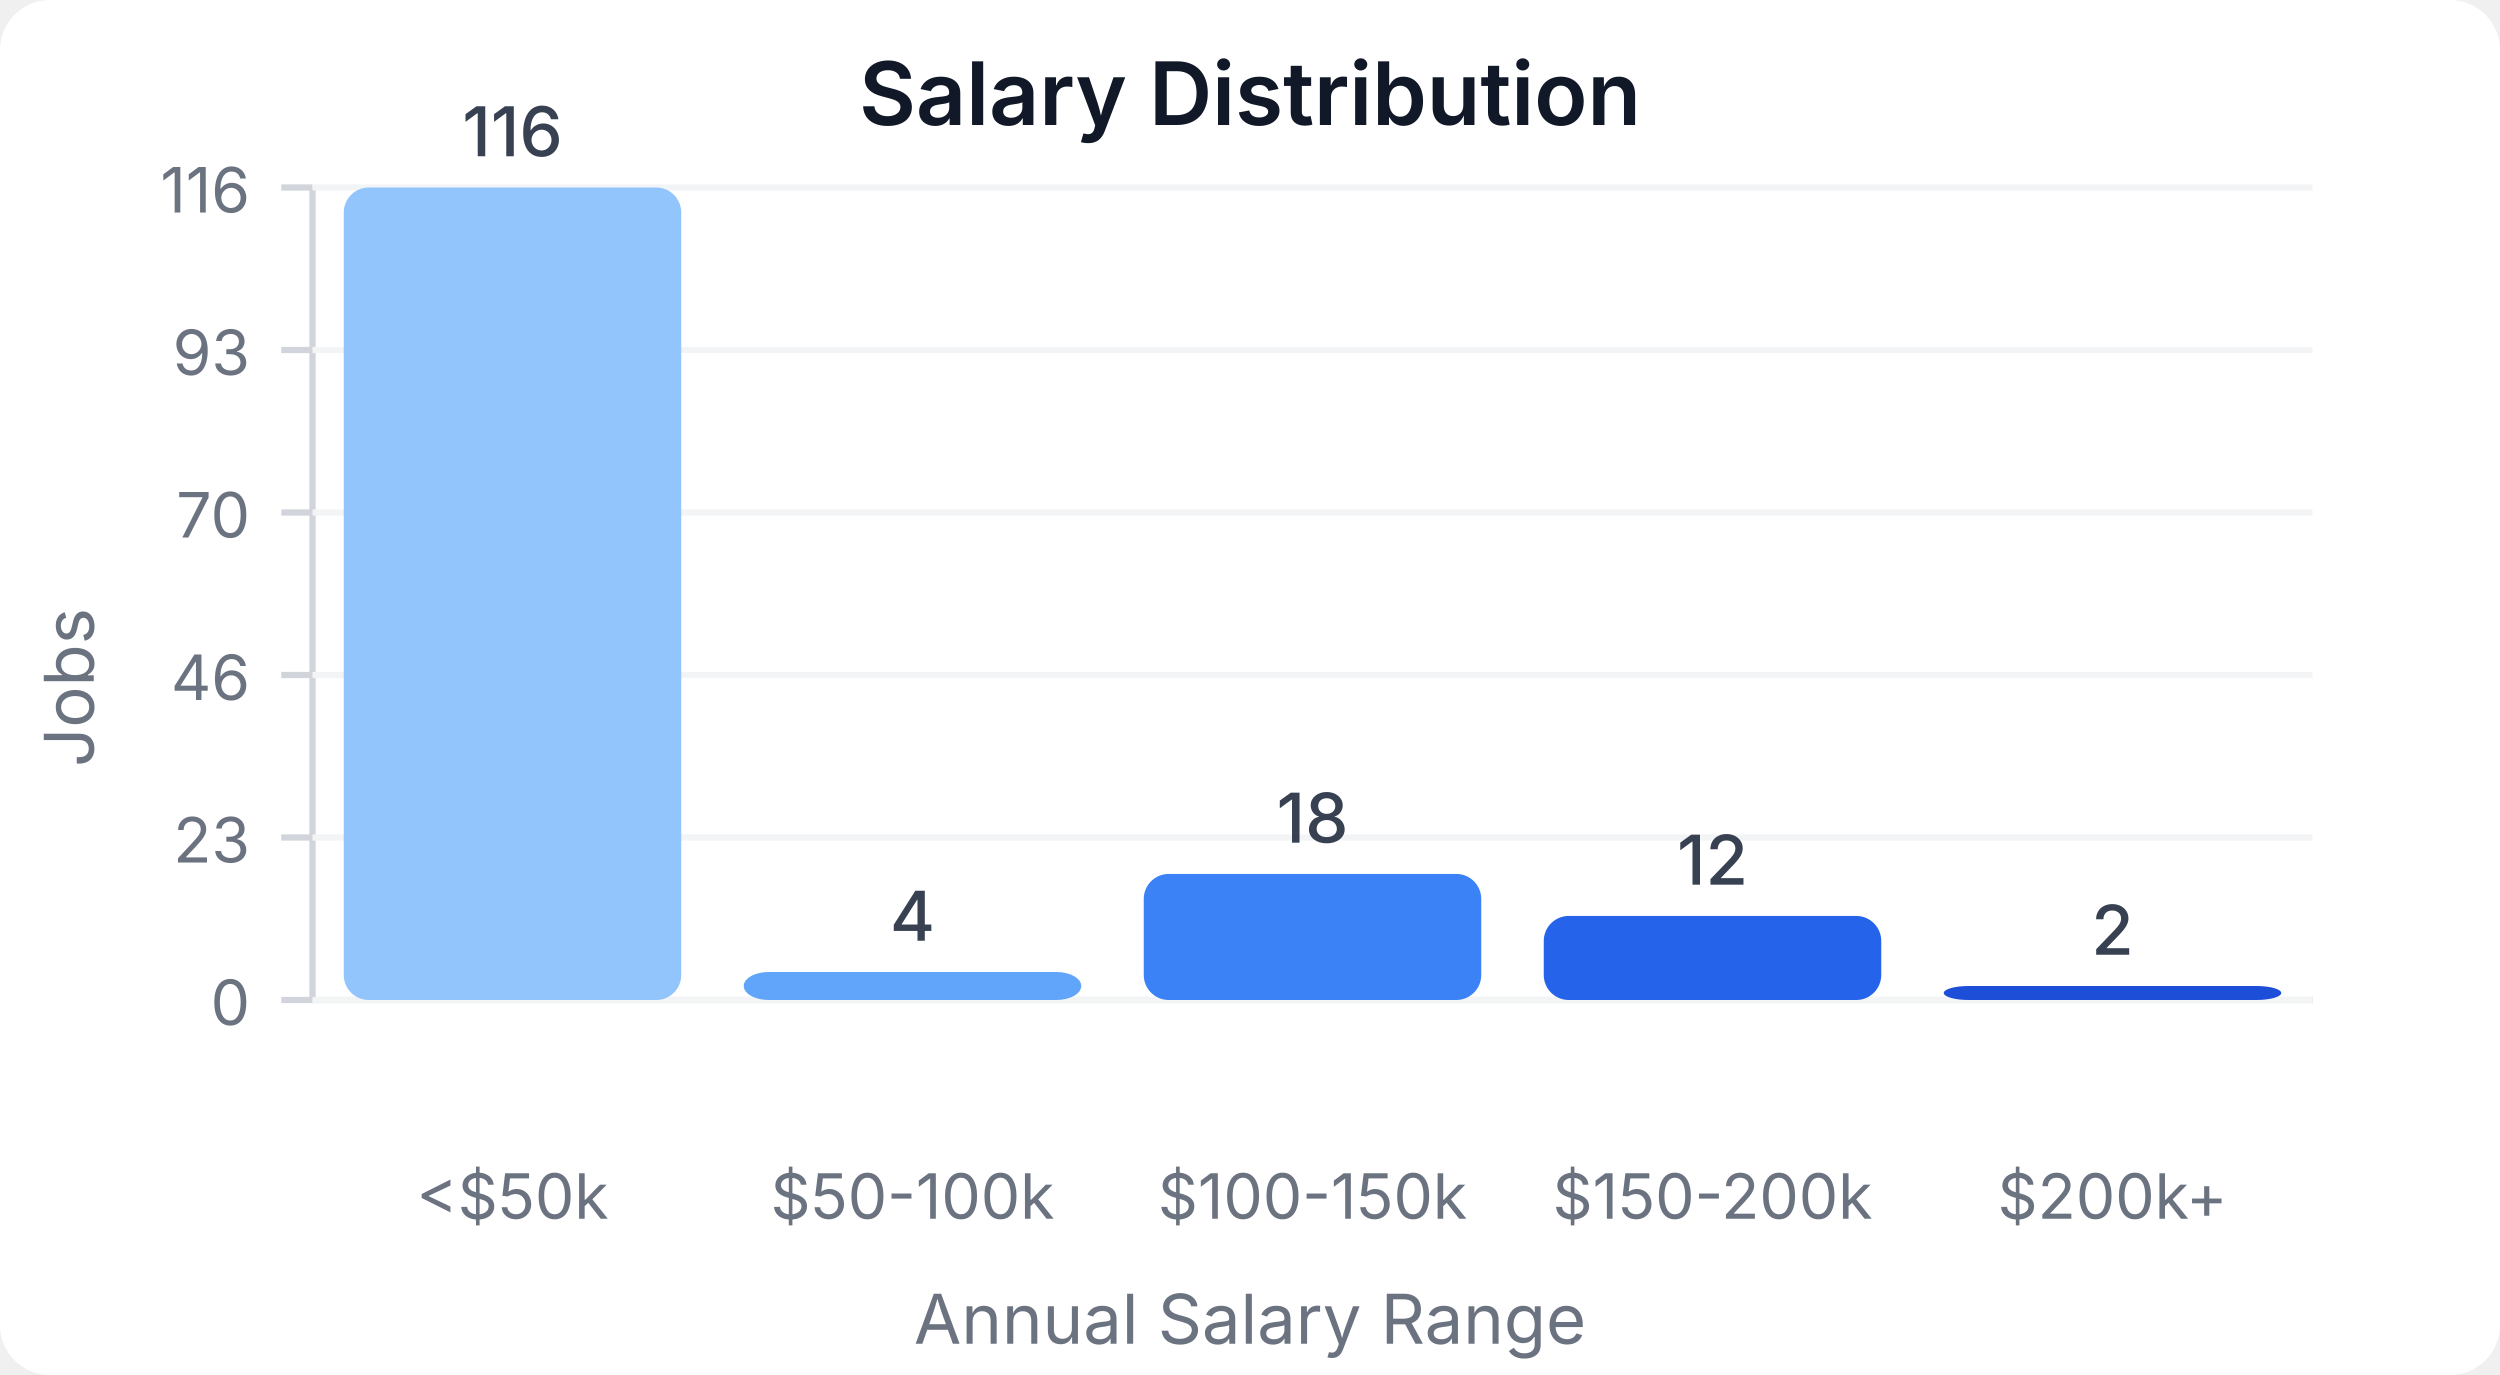
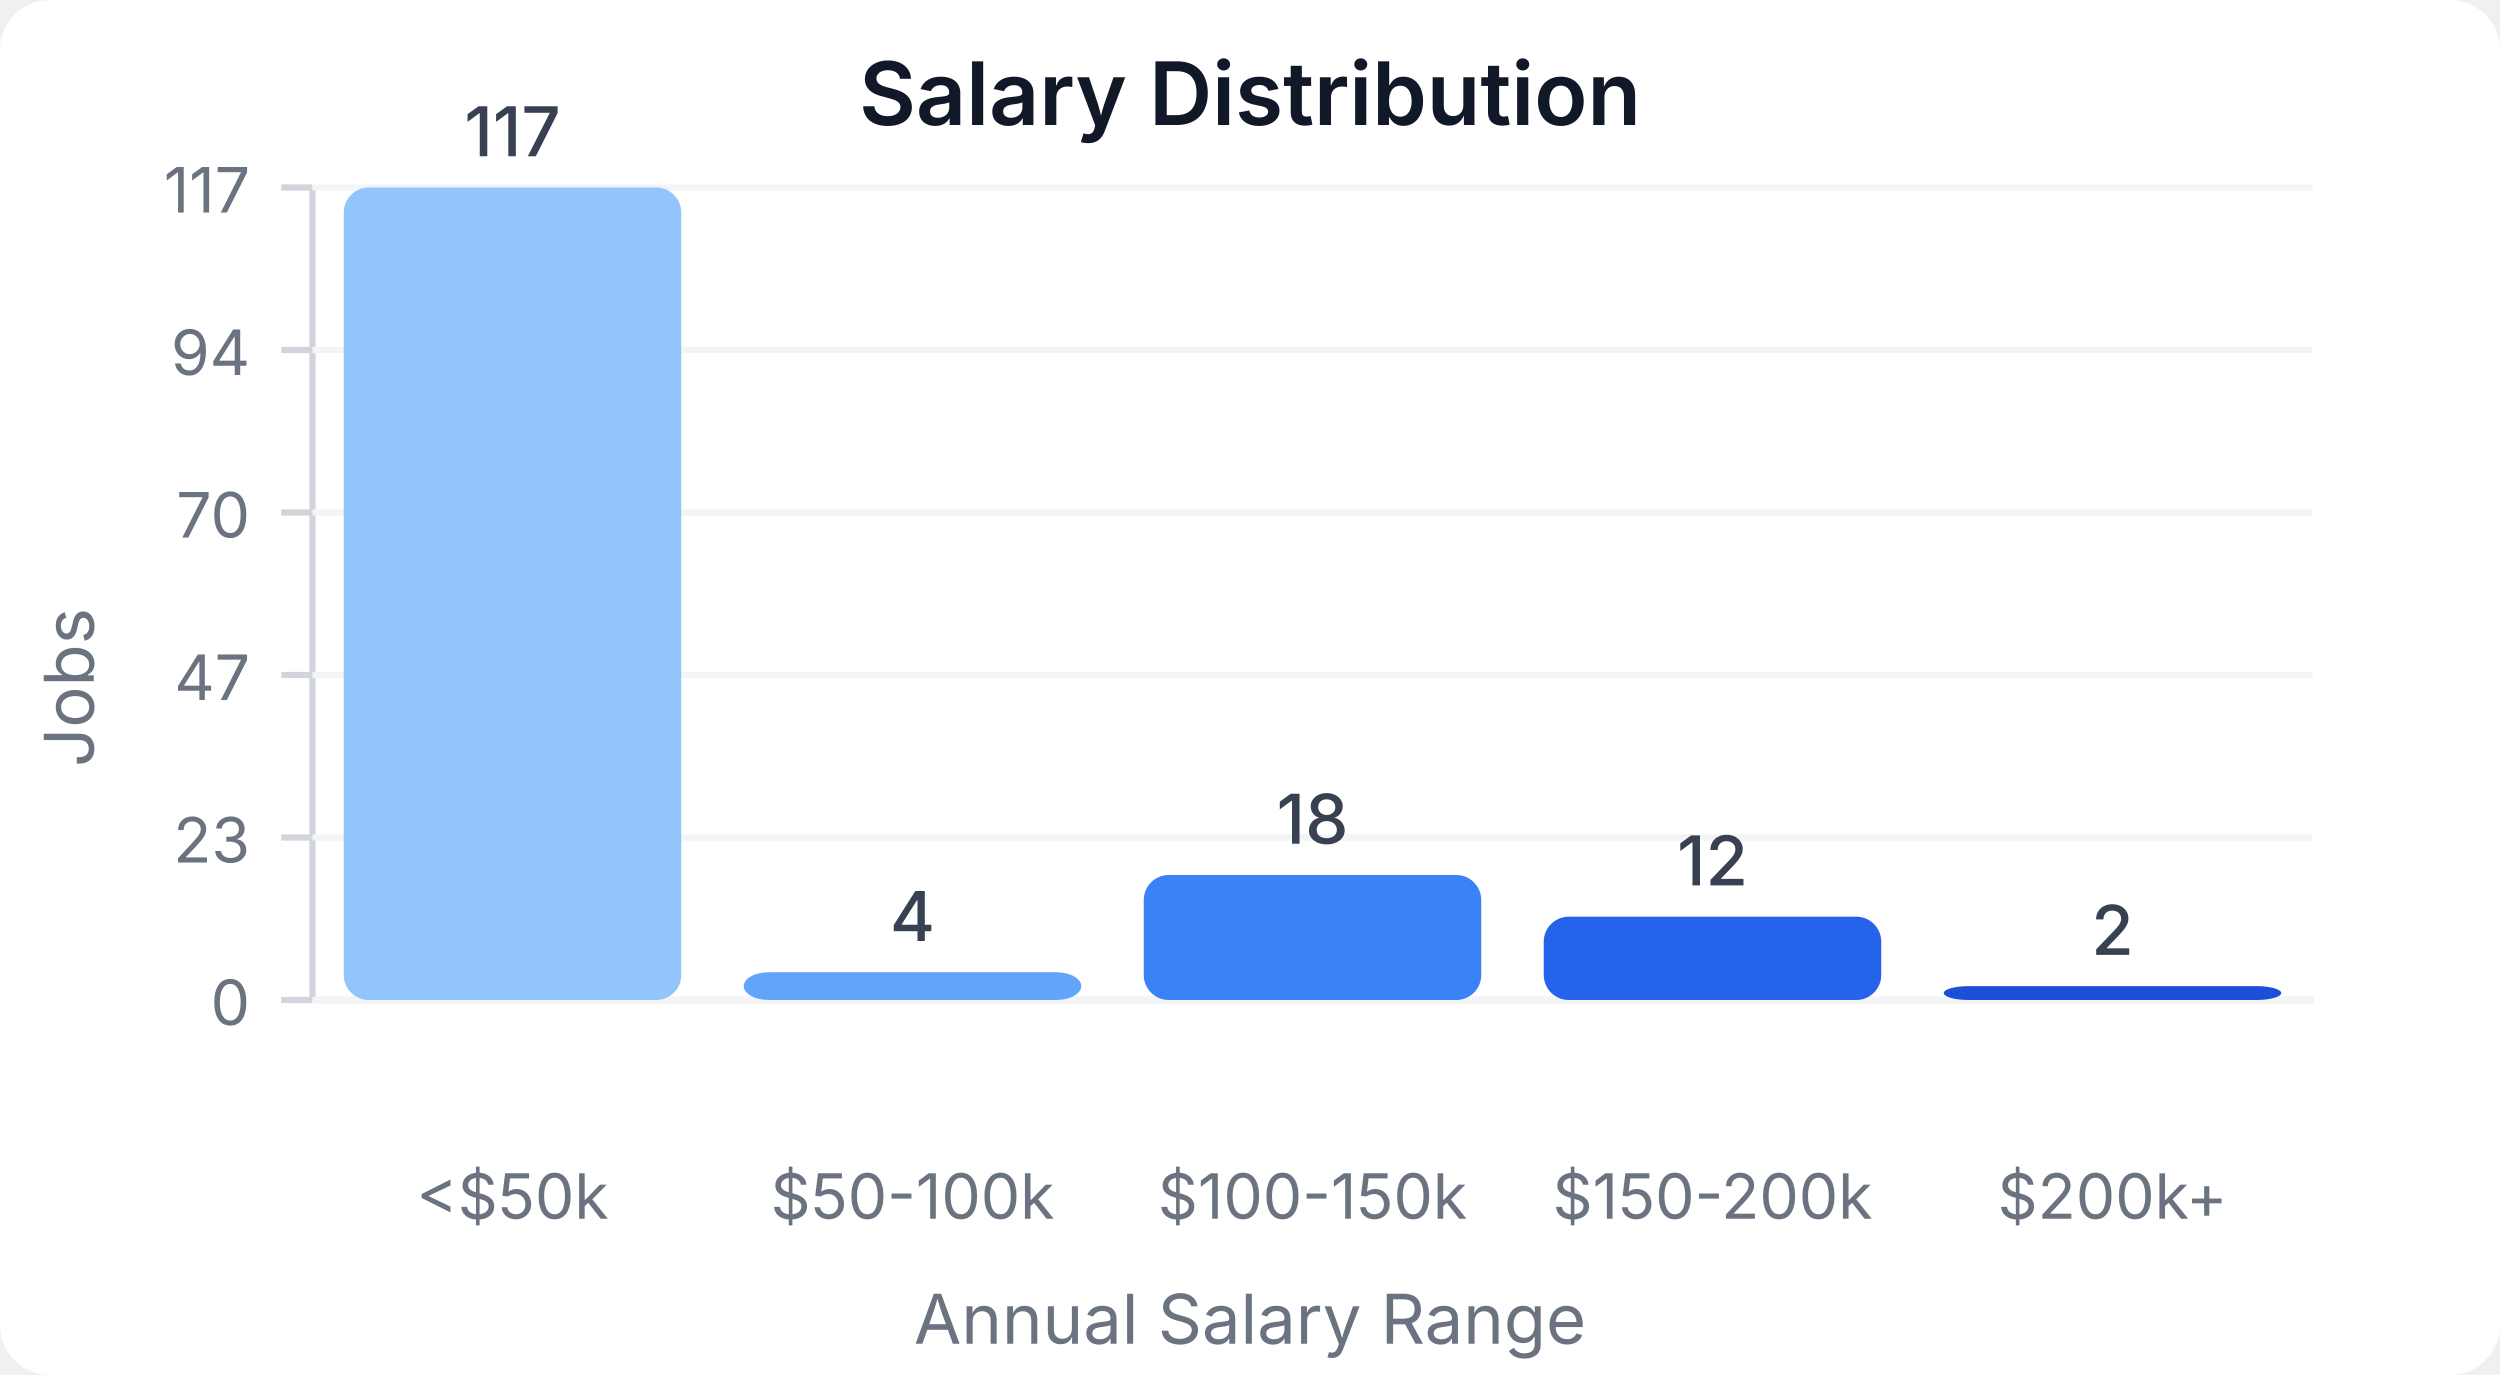
<svg xmlns="http://www.w3.org/2000/svg" width="400" height="220" viewBox="0 0 400 220">
  <style>
    text { font-family: system-ui, -apple-system, sans-serif; }
  </style>
  <rect width="400" height="220" fill="#ffffff" rx="8" />
  <text x="200" y="20" text-anchor="middle" font-size="14" font-weight="600" fill="#111827">Salary Distribution</text>
  <line x1="50" y1="30" x2="50" y2="160" stroke="#d1d5db" stroke-width="1" />
  <line x1="50" y1="160" x2="370" y2="160" stroke="#d1d5db" stroke-width="1" />
  <line x1="45" y1="160" x2="50" y2="160" stroke="#d1d5db" stroke-width="1" />
  <text x="40" y="164" text-anchor="end" font-size="10" fill="#6b7280">0</text>
  <line x1="50" y1="160" x2="370" y2="160" stroke="#f3f4f6" stroke-width="1" />
  <line x1="45" y1="134" x2="50" y2="134" stroke="#d1d5db" stroke-width="1" />
  <text x="40" y="138" text-anchor="end" font-size="10" fill="#6b7280">23</text>
  <line x1="50" y1="134" x2="370" y2="134" stroke="#f3f4f6" stroke-width="1" />
  <line x1="45" y1="108" x2="50" y2="108" stroke="#d1d5db" stroke-width="1" />
-   <text x="40" y="112" text-anchor="end" font-size="10" fill="#6b7280">46</text>
+   <text x="40" y="112" text-anchor="end" font-size="10" fill="#6b7280">47</text>
  <line x1="50" y1="108" x2="370" y2="108" stroke="#f3f4f6" stroke-width="1" />
  <line x1="45" y1="82" x2="50" y2="82" stroke="#d1d5db" stroke-width="1" />
  <text x="40" y="86" text-anchor="end" font-size="10" fill="#6b7280">70</text>
  <line x1="50" y1="82" x2="370" y2="82" stroke="#f3f4f6" stroke-width="1" />
  <line x1="45" y1="56" x2="50" y2="56" stroke="#d1d5db" stroke-width="1" />
-   <text x="40" y="60" text-anchor="end" font-size="10" fill="#6b7280">93</text>
+   <text x="40" y="60" text-anchor="end" font-size="10" fill="#6b7280">94</text>
  <line x1="50" y1="56" x2="370" y2="56" stroke="#f3f4f6" stroke-width="1" />
  <line x1="45" y1="30" x2="50" y2="30" stroke="#d1d5db" stroke-width="1" />
-   <text x="40" y="34" text-anchor="end" font-size="10" fill="#6b7280">116</text>
+   <text x="40" y="34" text-anchor="end" font-size="10" fill="#6b7280">117</text>
  <line x1="50" y1="30" x2="370" y2="30" stroke="#f3f4f6" stroke-width="1" />
  <rect x="55" y="30" width="54" height="130" fill="#93c5fd" rx="4" />
-   <text x="82" y="25" text-anchor="middle" font-size="11" fill="#374151" font-weight="500">116</text>
+   <text x="82" y="25" text-anchor="middle" font-size="11" fill="#374151" font-weight="500">117</text>
  <text x="82" y="195" text-anchor="middle" font-size="10" fill="#6b7280">&lt;$50k</text>
-   <rect x="119" y="155.517" width="54" height="4.483" fill="#60a5fa" rx="4" />
-   <text x="146" y="150.517" text-anchor="middle" font-size="11" fill="#374151" font-weight="500">4</text>
+   <rect x="119" y="155.556" width="54" height="4.444" fill="#60a5fa" rx="4" />
+   <text x="146" y="150.556" text-anchor="middle" font-size="11" fill="#374151" font-weight="500">4</text>
  <text x="146" y="195" text-anchor="middle" font-size="10" fill="#6b7280">$50-100k</text>
-   <rect x="183" y="139.828" width="54" height="20.172" fill="#3b82f6" rx="4" />
-   <text x="210" y="134.828" text-anchor="middle" font-size="11" fill="#374151" font-weight="500">18</text>
+   <rect x="183" y="140" width="54" height="20" fill="#3b82f6" rx="4" />
+   <text x="210" y="135" text-anchor="middle" font-size="11" fill="#374151" font-weight="500">18</text>
  <text x="210" y="195" text-anchor="middle" font-size="10" fill="#6b7280">$100-150k</text>
-   <rect x="247" y="146.552" width="54" height="13.448" fill="#2563eb" rx="4" />
-   <text x="274" y="141.552" text-anchor="middle" font-size="11" fill="#374151" font-weight="500">12</text>
+   <rect x="247" y="146.667" width="54" height="13.333" fill="#2563eb" rx="4" />
+   <text x="274" y="141.667" text-anchor="middle" font-size="11" fill="#374151" font-weight="500">12</text>
  <text x="274" y="195" text-anchor="middle" font-size="10" fill="#6b7280">$150-200k</text>
-   <rect x="311" y="157.759" width="54" height="2.241" fill="#1d4ed8" rx="4" />
-   <text x="338" y="152.759" text-anchor="middle" font-size="11" fill="#374151" font-weight="500">2</text>
+   <rect x="311" y="157.778" width="54" height="2.222" fill="#1d4ed8" rx="4" />
+   <text x="338" y="152.778" text-anchor="middle" font-size="11" fill="#374151" font-weight="500">2</text>
  <text x="338" y="195" text-anchor="middle" font-size="10" fill="#6b7280">$200k+</text>
  <text x="15" y="110" text-anchor="middle" font-size="11" fill="#6b7280" transform="rotate(-90, 15, 110)">Jobs</text>
  <text x="200" y="215" text-anchor="middle" font-size="11" fill="#6b7280">Annual Salary Range</text>
</svg>
